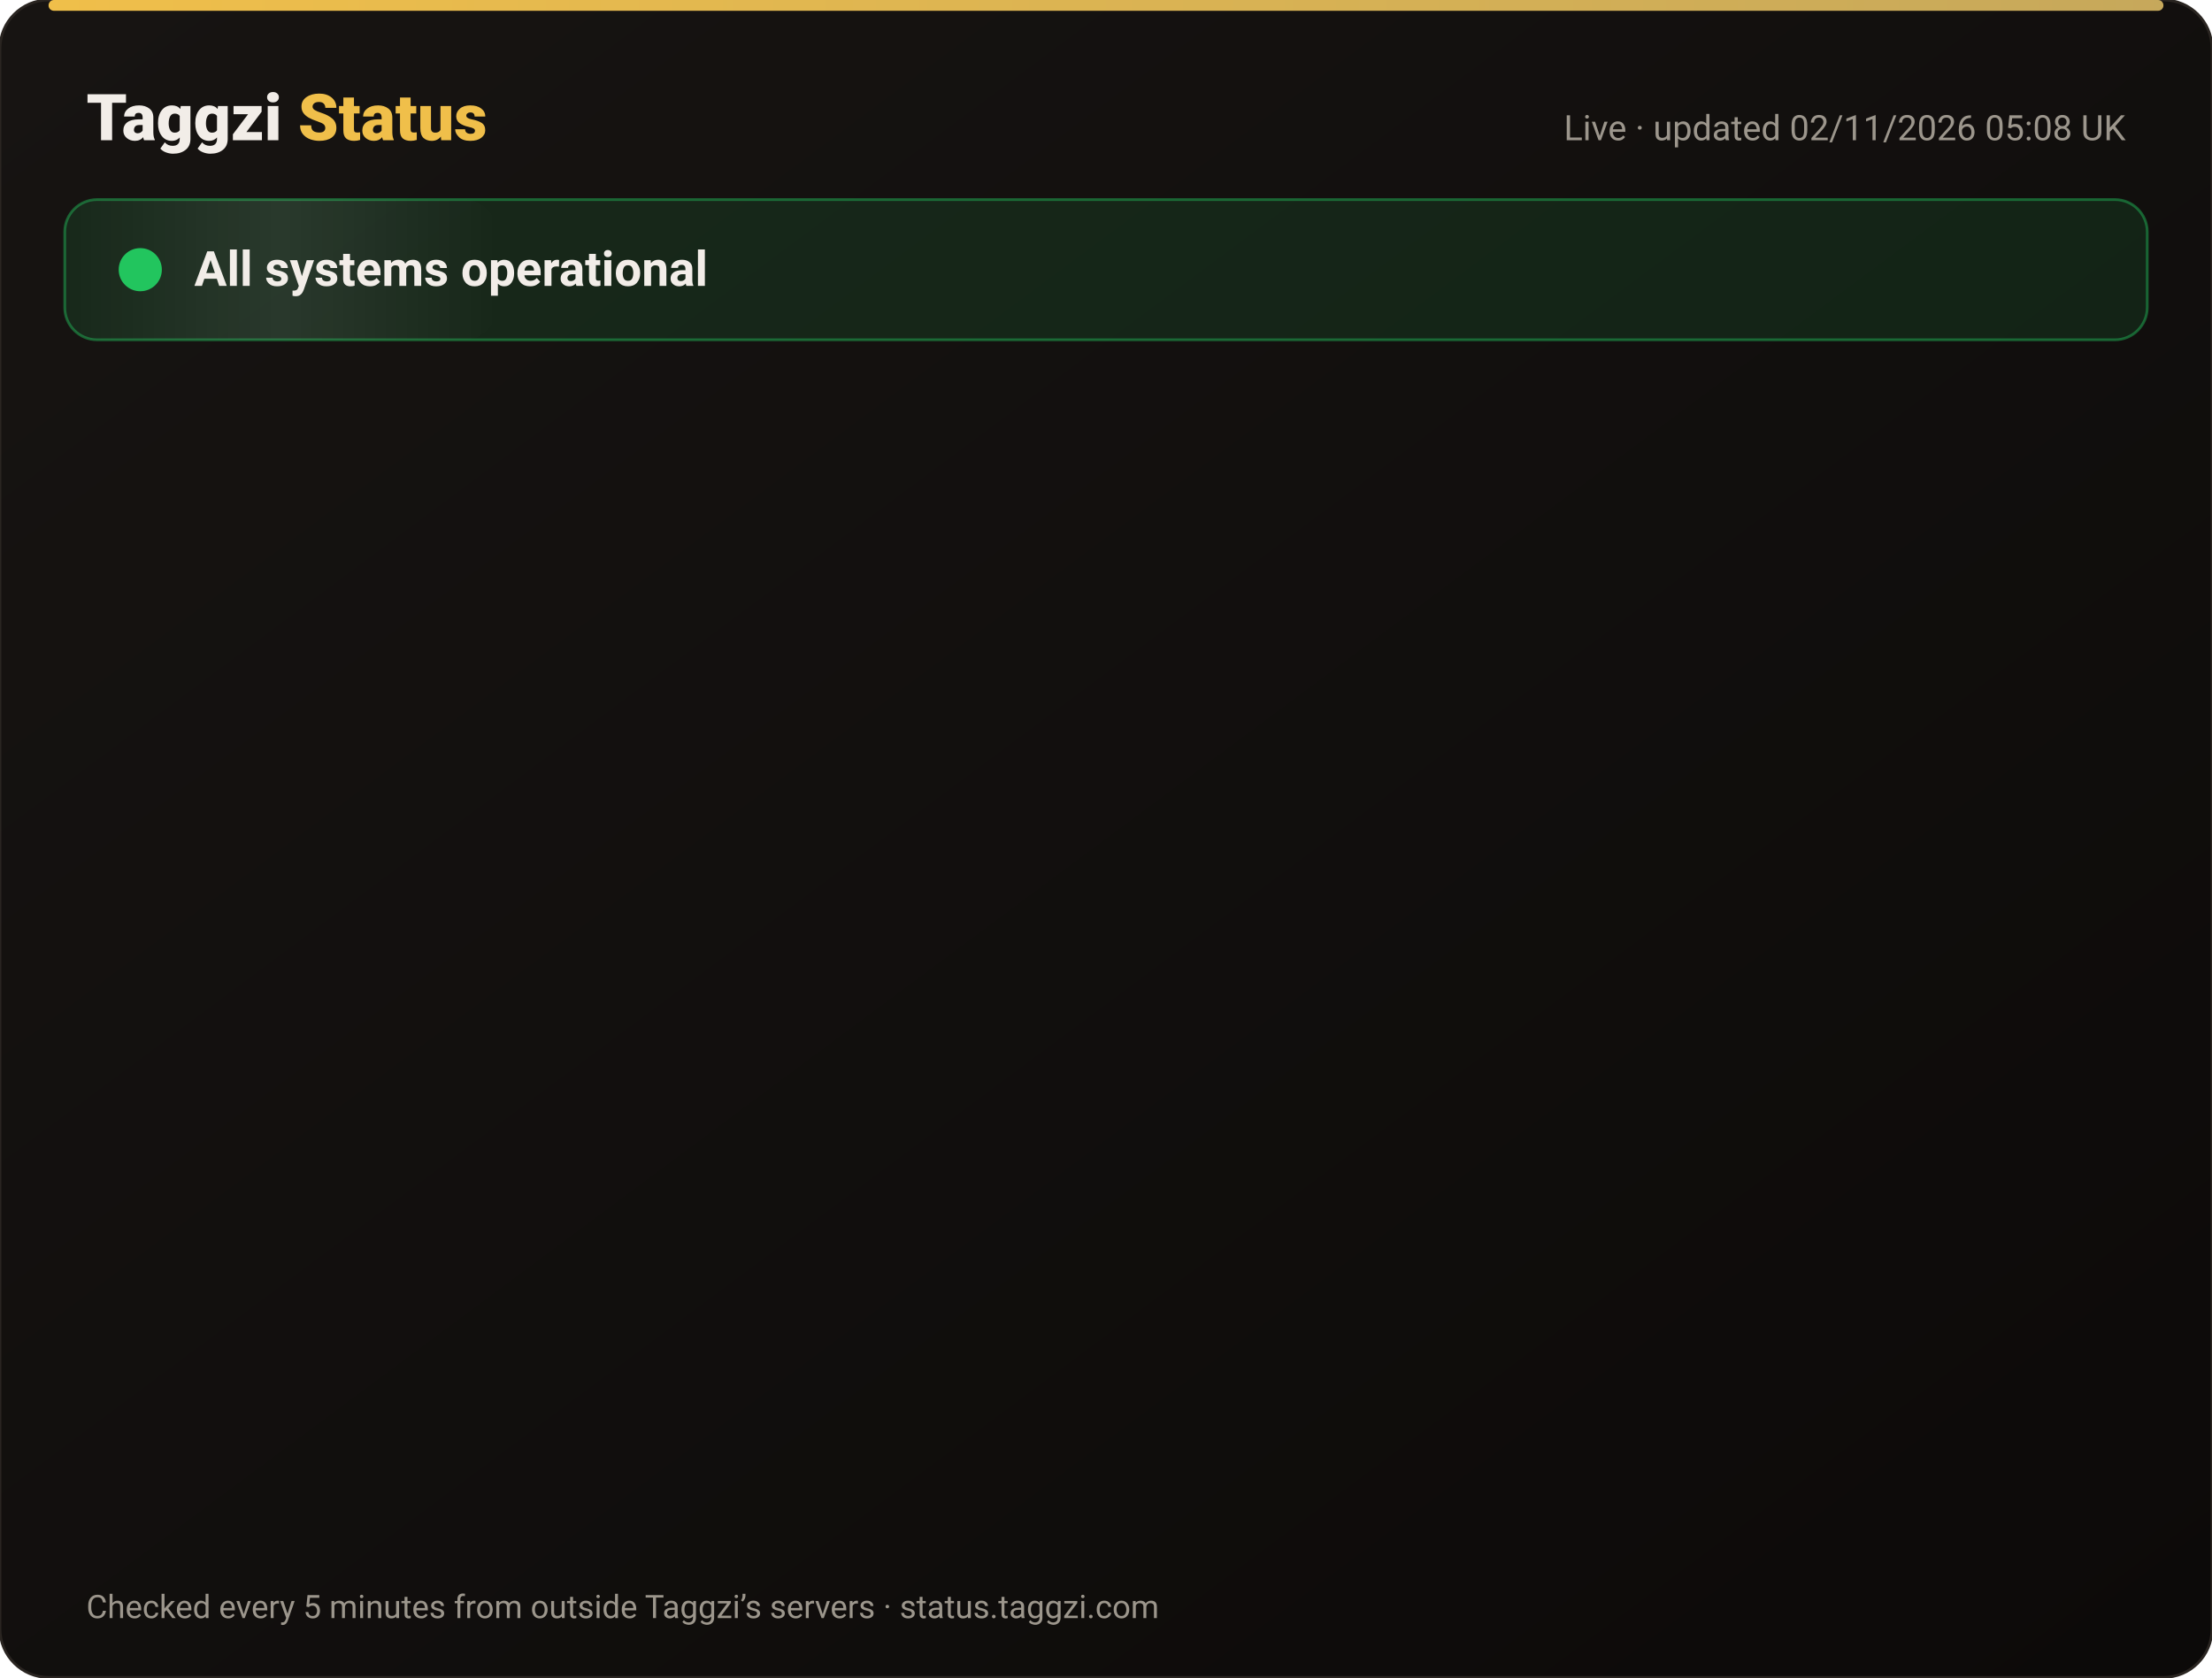
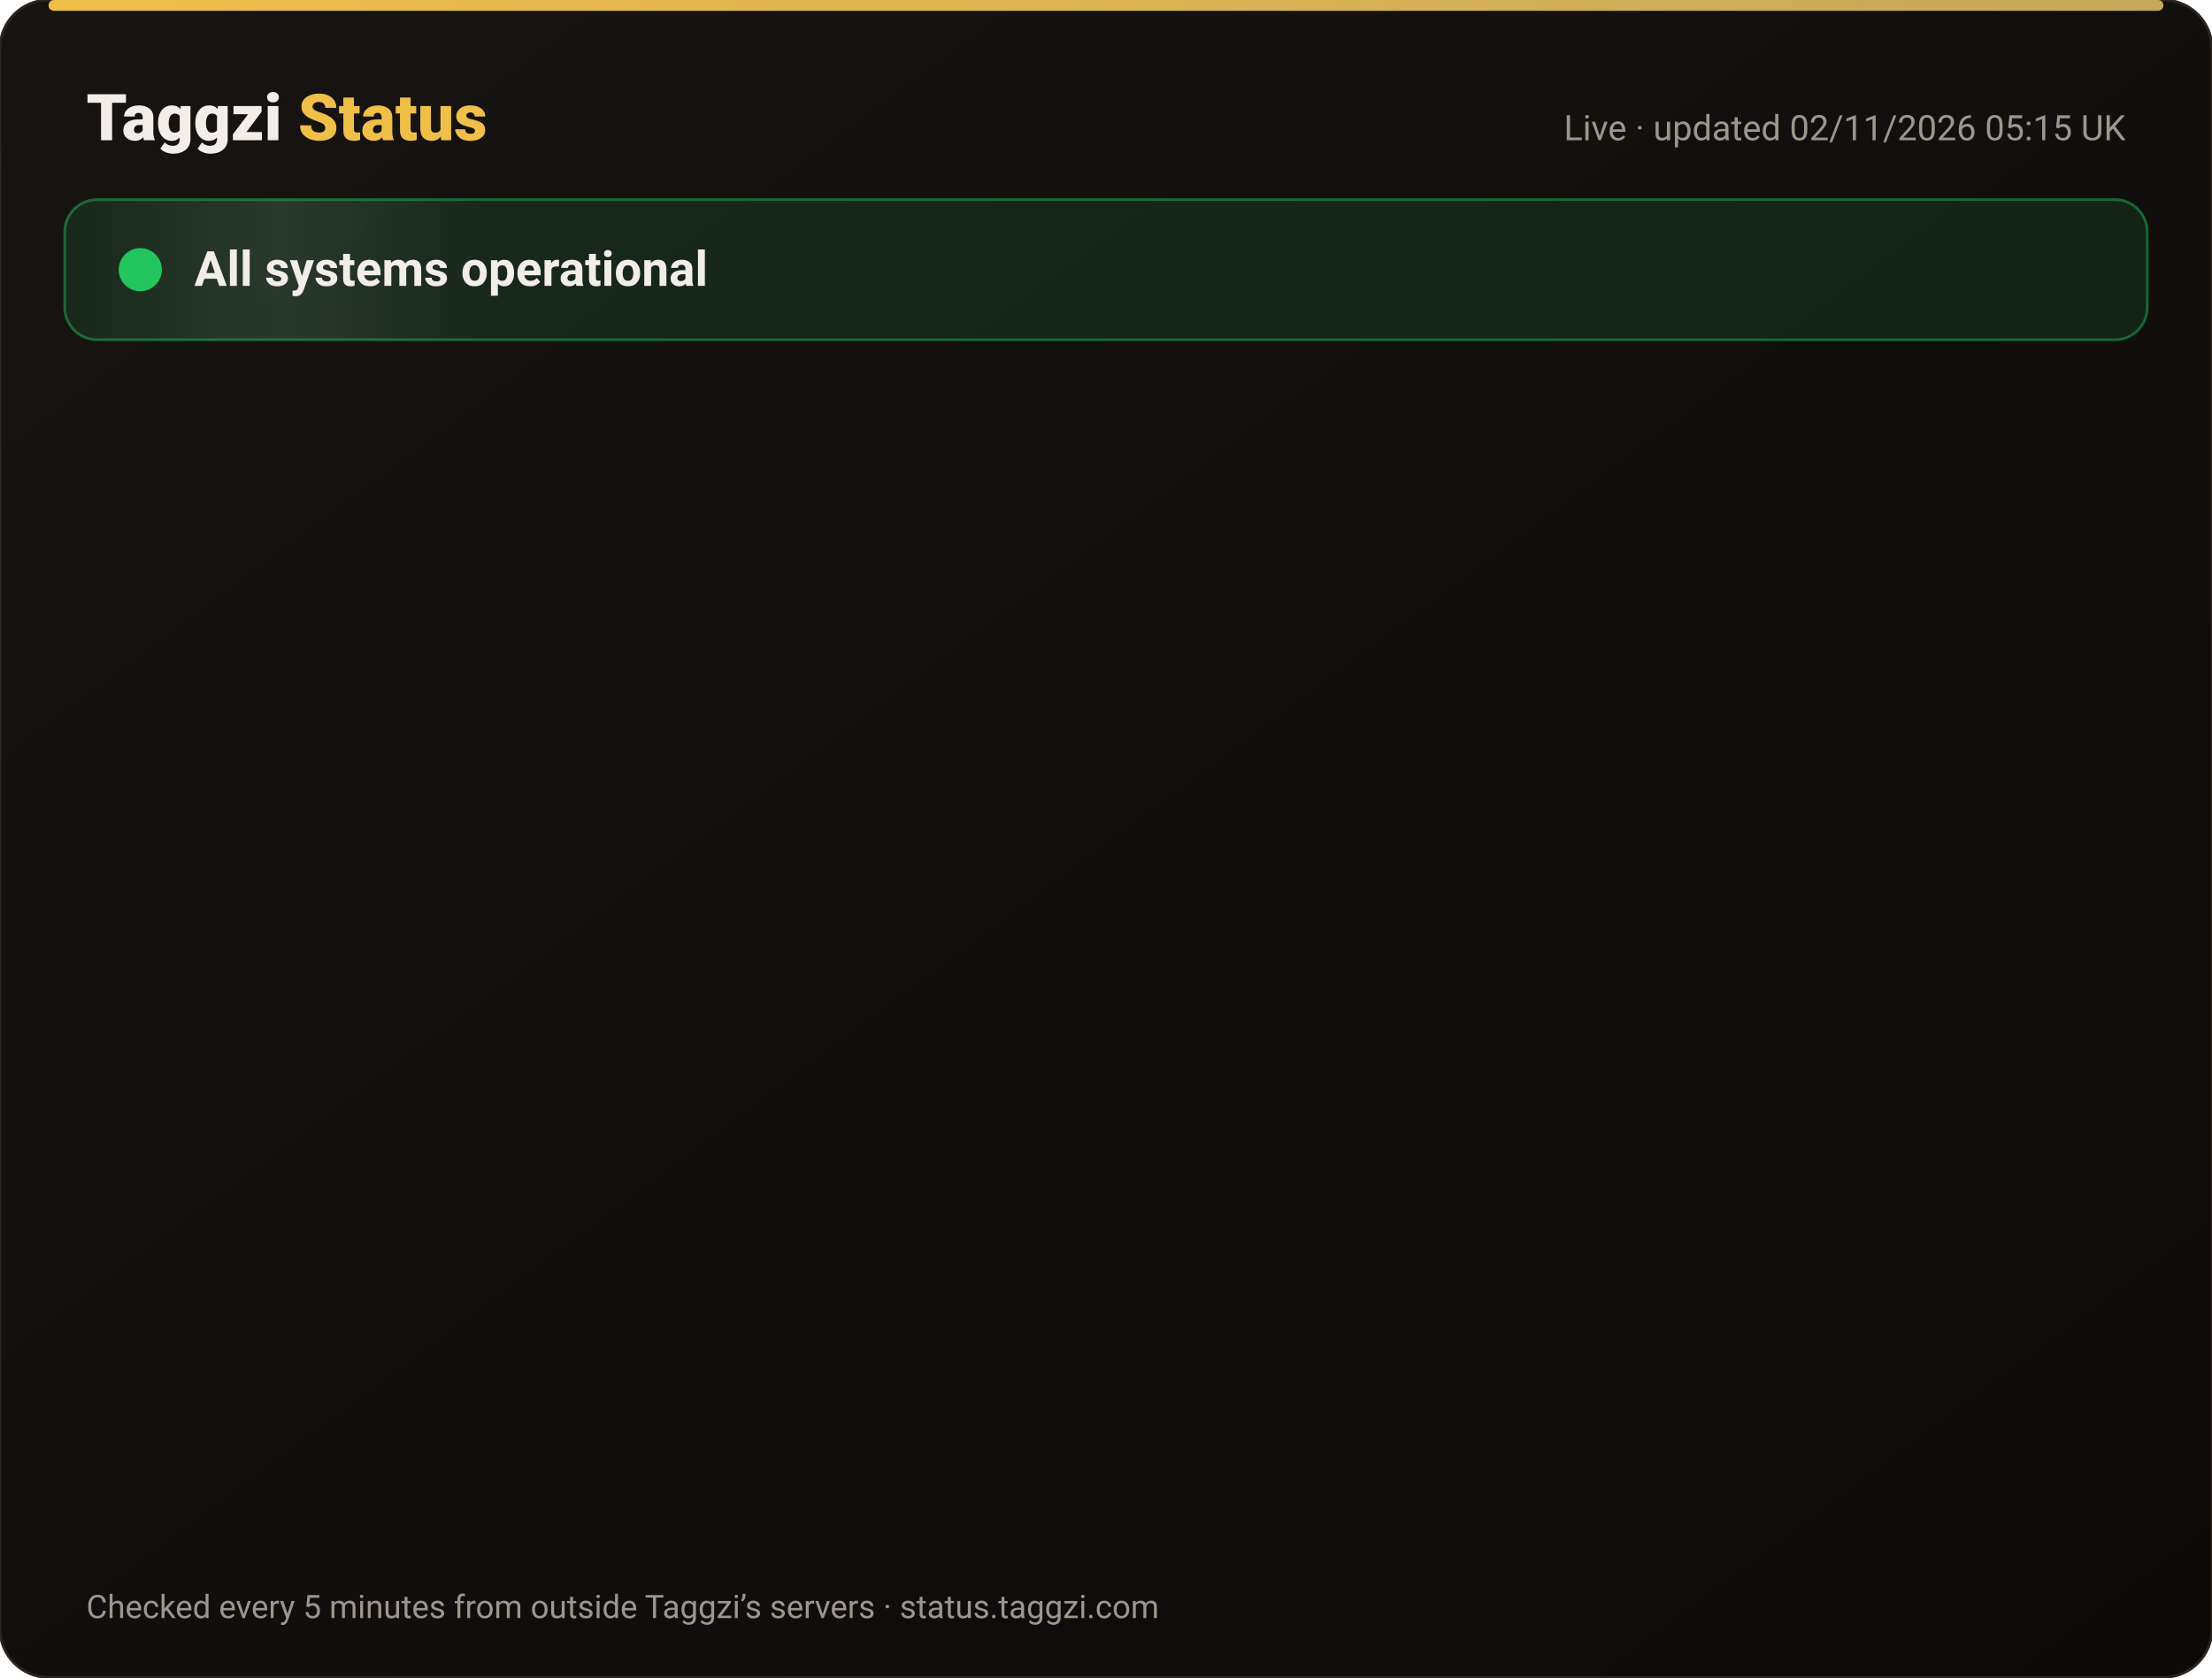
<svg xmlns="http://www.w3.org/2000/svg" width="820" height="622" viewBox="0 0 820 622" font-family="-apple-system,Segoe UI,Roboto,Helvetica,Arial,sans-serif">
  <defs>
    <linearGradient id="bg" x1="0" y1="0" x2="1" y2="1">
      <stop offset="0" stop-color="#171412" />
      <stop offset="1" stop-color="#0C0A09" />
    </linearGradient>
    <linearGradient id="gold" x1="0" x2="1">
      <stop offset="0" stop-color="#F0BF4A" />
      <stop offset="1" stop-color="#c6a85b" />
    </linearGradient>
    <linearGradient id="shine" x1="0" x2="1">
      <stop offset="0" stop-color="#fff" stop-opacity="0" />
      <stop offset=".5" stop-color="#fff" stop-opacity=".08" />
      <stop offset="1" stop-color="#fff" stop-opacity="0" />
    </linearGradient>
  </defs>
  <rect width="820" height="622" rx="18" fill="url(#bg)" stroke="#2a2521" />
  <rect x="18" y="0" width="784" height="4" rx="2" fill="url(#gold)" />
  <text x="32" y="52" font-size="24" font-weight="800" fill="#F2EDE8">Taggzi <tspan fill="#F0BF4A">Status</tspan>
  </text>
-   <text x="788" y="52" font-size="13" fill="#9C968C" text-anchor="end">Live · updated 02/11/2026 05:08 UK</text>
+   <text x="788" y="52" font-size="13" fill="#9C968C" text-anchor="end">Live · updated 02/11/2026 05:15 UK</text>
  <rect x="24" y="74" width="772" height="52" rx="12" fill="#22c55e" fill-opacity=".12" stroke="#22c55e" stroke-opacity=".45" />
  <rect x="24" y="74" width="160" height="52" rx="12" fill="url(#shine)">
    <animate attributeName="x" from="-160" to="820" dur="4s" repeatCount="indefinite" />
  </rect>
  <circle cx="52" cy="100" r="7" fill="#22c55e" />
  <circle cx="52" cy="100" r="7" fill="none" stroke="#22c55e" stroke-width="2">
    <animate attributeName="r" values="7;15;7" dur="2s" repeatCount="indefinite" />
    <animate attributeName="opacity" values=".9;0;.9" dur="2s" repeatCount="indefinite" />
  </circle>
  <text x="72" y="106" font-size="18" font-weight="700" fill="#F2EDE8">All systems operational</text>
  <g opacity="0">
    <animate attributeName="opacity" from="0" to="1" begin="0.00s" dur=".6s" fill="freeze" />
    <line x1="32" y1="188" x2="788" y2="188" stroke="#2a2521" />
    <circle cx="44" cy="166" r="6" fill="#22c55e">
      <animate attributeName="opacity" values="1;.45;1" dur="2.4s" begin="0.00s" repeatCount="indefinite" />
    </circle>
    <text x="62" y="171" font-size="15" font-weight="650" fill="#F2EDE8">Website</text>
    <text x="630" y="171" font-size="13" fill="#9C968C" text-anchor="end">99.96% uptime</text>
    <rect x="648" y="154" width="140" height="24" rx="12" fill="#22c55e" fill-opacity=".14" stroke="#22c55e" stroke-opacity=".5" />
    <text x="718" y="171" font-size="12" font-weight="700" fill="#22c55e" text-anchor="middle">Operational</text>
  </g>
  <g opacity="0">
    <animate attributeName="opacity" from="0" to="1" begin="0.15s" dur=".6s" fill="freeze" />
    <line x1="32" y1="234" x2="788" y2="234" stroke="#2a2521" />
    <circle cx="44" cy="212" r="6" fill="#22c55e">
      <animate attributeName="opacity" values="1;.45;1" dur="2.4s" begin="0.15s" repeatCount="indefinite" />
    </circle>
    <text x="62" y="217" font-size="15" font-weight="650" fill="#F2EDE8">Tag scans</text>
    <text x="630" y="217" font-size="13" fill="#9C968C" text-anchor="end">99.96% uptime</text>
    <rect x="648" y="200" width="140" height="24" rx="12" fill="#22c55e" fill-opacity=".14" stroke="#22c55e" stroke-opacity=".5" />
    <text x="718" y="217" font-size="12" font-weight="700" fill="#22c55e" text-anchor="middle">Operational</text>
  </g>
  <g opacity="0">
    <animate attributeName="opacity" from="0" to="1" begin="0.30s" dur=".6s" fill="freeze" />
    <line x1="32" y1="280" x2="788" y2="280" stroke="#2a2521" />
    <circle cx="44" cy="258" r="6" fill="#22c55e">
      <animate attributeName="opacity" values="1;.45;1" dur="2.4s" begin="0.30s" repeatCount="indefinite" />
    </circle>
    <text x="62" y="263" font-size="15" font-weight="650" fill="#F2EDE8">Manual tag lookup</text>
    <text x="630" y="263" font-size="13" fill="#9C968C" text-anchor="end">99.96% uptime</text>
    <rect x="648" y="246" width="140" height="24" rx="12" fill="#22c55e" fill-opacity=".14" stroke="#22c55e" stroke-opacity=".5" />
    <text x="718" y="263" font-size="12" font-weight="700" fill="#22c55e" text-anchor="middle">Operational</text>
  </g>
  <g opacity="0">
    <animate attributeName="opacity" from="0" to="1" begin="0.45s" dur=".6s" fill="freeze" />
    <line x1="32" y1="326" x2="788" y2="326" stroke="#2a2521" />
    <circle cx="44" cy="304" r="6" fill="#22c55e">
      <animate attributeName="opacity" values="1;.45;1" dur="2.4s" begin="0.45s" repeatCount="indefinite" />
    </circle>
    <text x="62" y="309" font-size="15" font-weight="650" fill="#F2EDE8">App &amp; login</text>
    <text x="630" y="309" font-size="13" fill="#9C968C" text-anchor="end">99.96% uptime</text>
    <rect x="648" y="292" width="140" height="24" rx="12" fill="#22c55e" fill-opacity=".14" stroke="#22c55e" stroke-opacity=".5" />
    <text x="718" y="309" font-size="12" font-weight="700" fill="#22c55e" text-anchor="middle">Operational</text>
  </g>
  <g opacity="0">
    <animate attributeName="opacity" from="0" to="1" begin="0.60s" dur=".6s" fill="freeze" />
    <line x1="32" y1="372" x2="788" y2="372" stroke="#2a2521" />
    <circle cx="44" cy="350" r="6" fill="#22c55e">
      <animate attributeName="opacity" values="1;.45;1" dur="2.4s" begin="0.60s" repeatCount="indefinite" />
    </circle>
    <text x="62" y="355" font-size="15" font-weight="650" fill="#F2EDE8">Community alerts</text>
    <text x="630" y="355" font-size="13" fill="#9C968C" text-anchor="end">99.96% uptime</text>
    <rect x="648" y="338" width="140" height="24" rx="12" fill="#22c55e" fill-opacity=".14" stroke="#22c55e" stroke-opacity=".5" />
    <text x="718" y="355" font-size="12" font-weight="700" fill="#22c55e" text-anchor="middle">Operational</text>
  </g>
  <g opacity="0">
    <animate attributeName="opacity" from="0" to="1" begin="0.75s" dur=".6s" fill="freeze" />
    <line x1="32" y1="418" x2="788" y2="418" stroke="#2a2521" />
    <circle cx="44" cy="396" r="6" fill="#22c55e">
      <animate attributeName="opacity" values="1;.45;1" dur="2.4s" begin="0.75s" repeatCount="indefinite" />
    </circle>
    <text x="62" y="401" font-size="15" font-weight="650" fill="#F2EDE8">Private calling</text>
    <text x="630" y="401" font-size="13" fill="#9C968C" text-anchor="end">99.96% uptime</text>
    <rect x="648" y="384" width="140" height="24" rx="12" fill="#22c55e" fill-opacity=".14" stroke="#22c55e" stroke-opacity=".5" />
    <text x="718" y="401" font-size="12" font-weight="700" fill="#22c55e" text-anchor="middle">Operational</text>
  </g>
  <g opacity="0">
    <animate attributeName="opacity" from="0" to="1" begin="0.90s" dur=".6s" fill="freeze" />
    <line x1="32" y1="464" x2="788" y2="464" stroke="#2a2521" />
    <circle cx="44" cy="442" r="6" fill="#22c55e">
      <animate attributeName="opacity" values="1;.45;1" dur="2.4s" begin="0.90s" repeatCount="indefinite" />
    </circle>
    <text x="62" y="447" font-size="15" font-weight="650" fill="#F2EDE8">Payments</text>
    <text x="630" y="447" font-size="13" fill="#9C968C" text-anchor="end">99.95% uptime</text>
    <rect x="648" y="430" width="140" height="24" rx="12" fill="#22c55e" fill-opacity=".14" stroke="#22c55e" stroke-opacity=".5" />
    <text x="718" y="447" font-size="12" font-weight="700" fill="#22c55e" text-anchor="middle">Operational</text>
  </g>
  <g opacity="0">
    <animate attributeName="opacity" from="0" to="1" begin="1.05s" dur=".6s" fill="freeze" />
    <line x1="32" y1="510" x2="788" y2="510" stroke="#2a2521" />
    <circle cx="44" cy="488" r="6" fill="#22c55e">
      <animate attributeName="opacity" values="1;.45;1" dur="2.4s" begin="1.05s" repeatCount="indefinite" />
    </circle>
    <text x="62" y="493" font-size="15" font-weight="650" fill="#F2EDE8">Email &amp; support</text>
    <text x="630" y="493" font-size="13" fill="#9C968C" text-anchor="end">99.96% uptime</text>
    <rect x="648" y="476" width="140" height="24" rx="12" fill="#22c55e" fill-opacity=".14" stroke="#22c55e" stroke-opacity=".5" />
    <text x="718" y="493" font-size="12" font-weight="700" fill="#22c55e" text-anchor="middle">Operational</text>
  </g>
  <g opacity="0">
    <animate attributeName="opacity" from="0" to="1" begin="1.20s" dur=".6s" fill="freeze" />
    <line x1="32" y1="556" x2="788" y2="556" stroke="#2a2521" />
    <circle cx="44" cy="534" r="6" fill="#22c55e">
      <animate attributeName="opacity" values="1;.45;1" dur="2.4s" begin="1.20s" repeatCount="indefinite" />
    </circle>
    <text x="62" y="539" font-size="15" font-weight="650" fill="#F2EDE8">Secure connection (SSL)</text>
    <text x="630" y="539" font-size="13" fill="#9C968C" text-anchor="end">100.00% uptime</text>
    <rect x="648" y="522" width="140" height="24" rx="12" fill="#22c55e" fill-opacity=".14" stroke="#22c55e" stroke-opacity=".5" />
    <text x="718" y="539" font-size="12" font-weight="700" fill="#22c55e" text-anchor="middle">Operational</text>
  </g>
  <text x="32" y="600" font-size="12" fill="#9C968C">Checked every 5 minutes from outside Taggzi’s servers · status.taggzi.com</text>
</svg>
